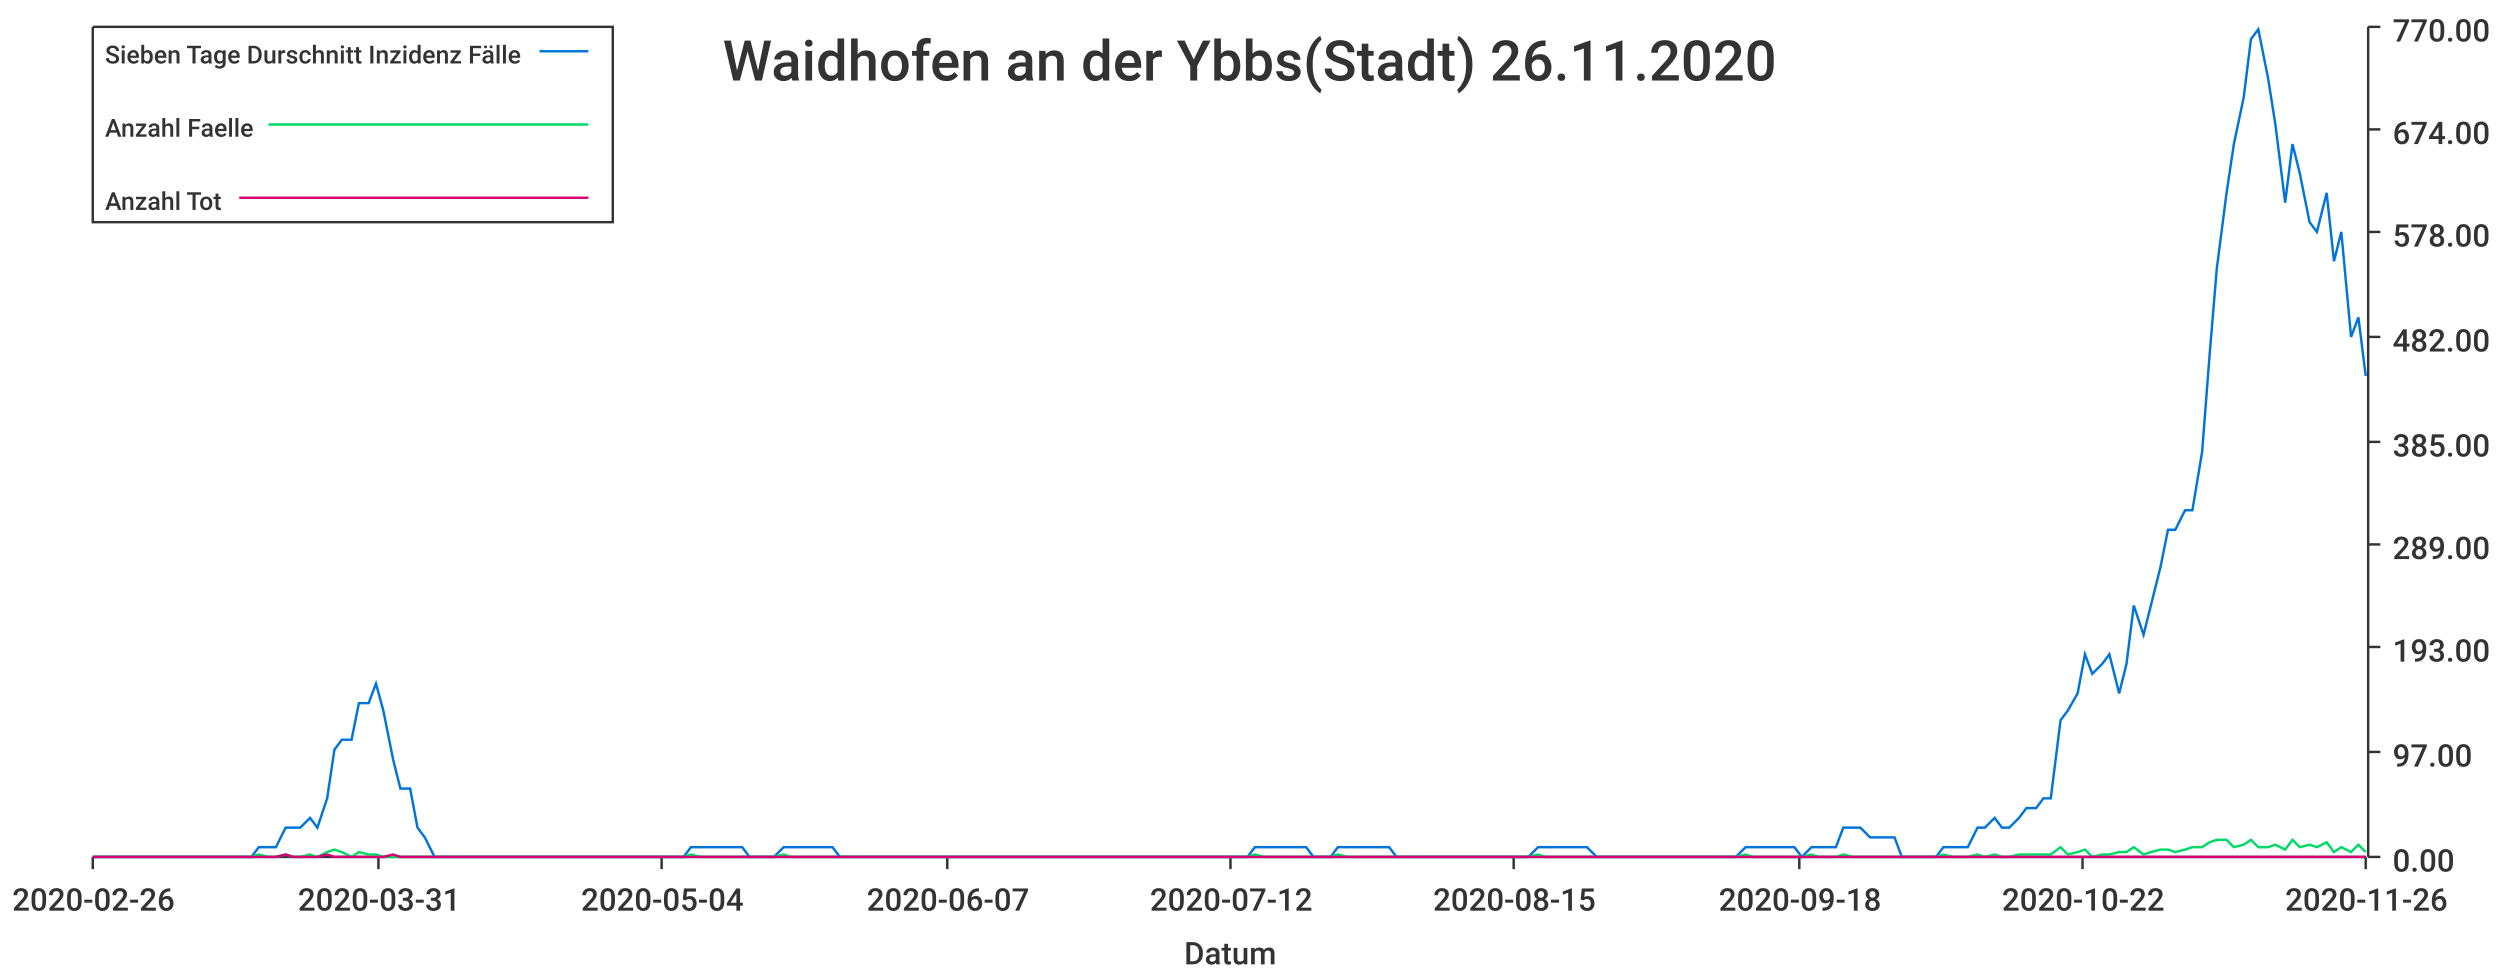
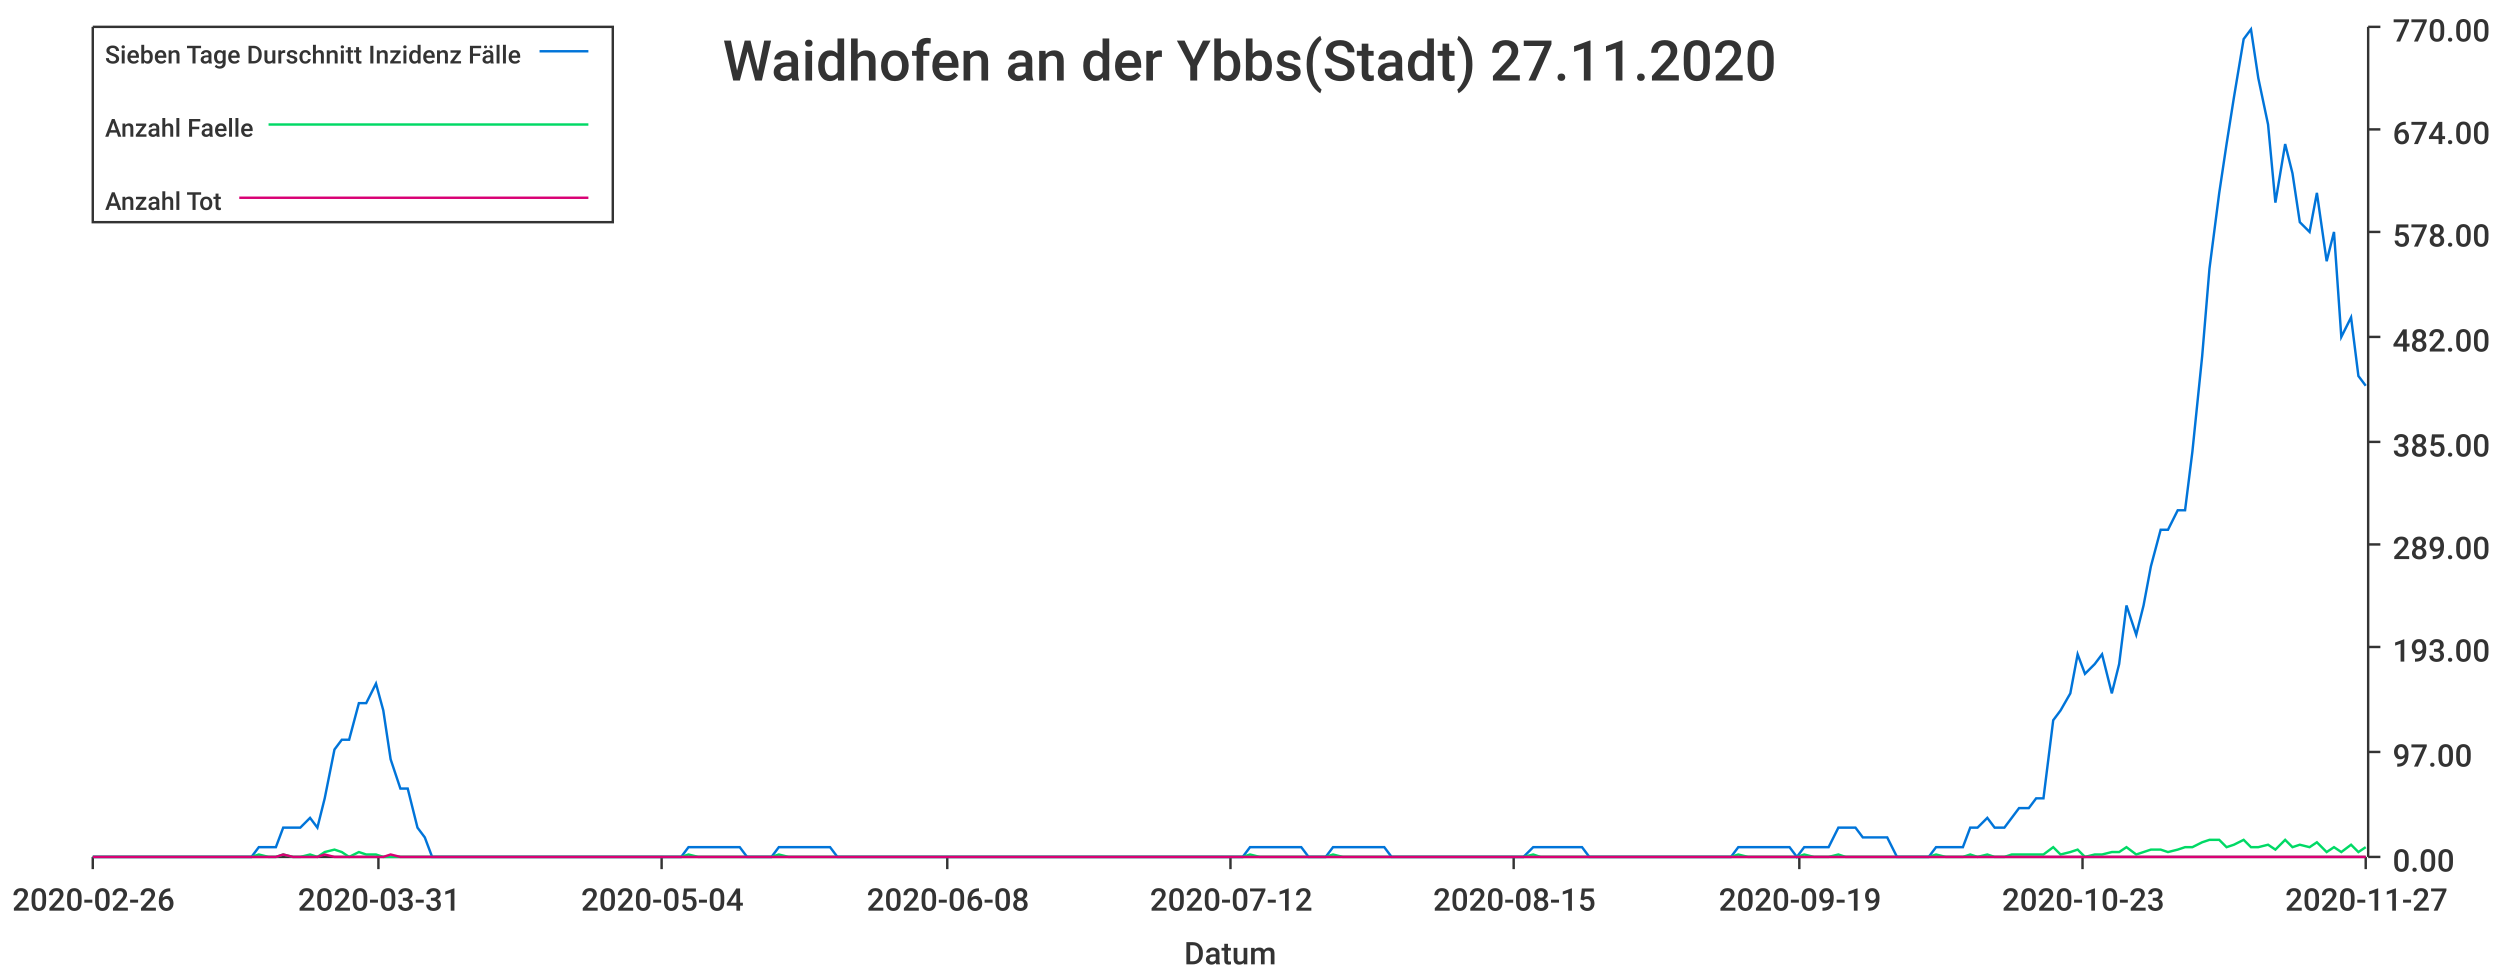
<svg xmlns="http://www.w3.org/2000/svg" width="1024" height="400">\n<path d="M 0 0 L 1024 0 L 1024 400 L 0 400 L 0 0" style="stroke-width:0;stroke:rgba(255,255,255,1.0);fill:rgba(255,255,255,1.0)" />
  <path d="M 38 11 L 969 11 L 969 351 L 38 351 L 38 11" style="stroke-width:0;stroke:rgba(255,255,255,1.0);fill:rgba(255,255,255,1.0)" />
  <path d="M 38 351 L 969 351" style="stroke-width:1;stroke:rgba(51,51,51,1.0);fill:none" />
  <path d="M 38 351 L 38 356" style="stroke-width:1;stroke:rgba(51,51,51,1.0);fill:none" />
  <text x="5" y="373" style="stroke-width:0;stroke:none;fill:rgba(51,51,51,1.0);font-size:12.8px;font-family:'Roboto Medium',sans-serif">2020-02-26</text>
  <path d="M 155 351 L 155 356" style="stroke-width:1;stroke:rgba(51,51,51,1.0);fill:none" />
  <text x="122" y="373" style="stroke-width:0;stroke:none;fill:rgba(51,51,51,1.0);font-size:12.8px;font-family:'Roboto Medium',sans-serif">2020-03-31</text>
  <path d="M 271 351 L 271 356" style="stroke-width:1;stroke:rgba(51,51,51,1.0);fill:none" />
  <text x="238" y="373" style="stroke-width:0;stroke:none;fill:rgba(51,51,51,1.0);font-size:12.8px;font-family:'Roboto Medium',sans-serif">2020-05-04</text>
  <path d="M 388 351 L 388 356" style="stroke-width:1;stroke:rgba(51,51,51,1.0);fill:none" />
-   <text x="355" y="373" style="stroke-width:0;stroke:none;fill:rgba(51,51,51,1.0);font-size:12.8px;font-family:'Roboto Medium',sans-serif">2020-06-07</text>
+   <text x="355" y="373" style="stroke-width:0;stroke:none;fill:rgba(51,51,51,1.0);font-size:12.8px;font-family:'Roboto Medium',sans-serif">2020-06-08</text>
  <path d="M 504 351 L 504 356" style="stroke-width:1;stroke:rgba(51,51,51,1.0);fill:none" />
  <text x="471" y="373" style="stroke-width:0;stroke:none;fill:rgba(51,51,51,1.0);font-size:12.8px;font-family:'Roboto Medium',sans-serif">2020-07-12</text>
  <path d="M 620 351 L 620 356" style="stroke-width:1;stroke:rgba(51,51,51,1.0);fill:none" />
  <text x="587" y="373" style="stroke-width:0;stroke:none;fill:rgba(51,51,51,1.0);font-size:12.8px;font-family:'Roboto Medium',sans-serif">2020-08-15</text>
  <path d="M 737 351 L 737 356" style="stroke-width:1;stroke:rgba(51,51,51,1.0);fill:none" />
-   <text x="704" y="373" style="stroke-width:0;stroke:none;fill:rgba(51,51,51,1.0);font-size:12.8px;font-family:'Roboto Medium',sans-serif">2020-09-18</text>
+   <text x="704" y="373" style="stroke-width:0;stroke:none;fill:rgba(51,51,51,1.0);font-size:12.8px;font-family:'Roboto Medium',sans-serif">2020-09-19</text>
  <path d="M 853 351 L 853 356" style="stroke-width:1;stroke:rgba(51,51,51,1.0);fill:none" />
-   <text x="820" y="373" style="stroke-width:0;stroke:none;fill:rgba(51,51,51,1.0);font-size:12.8px;font-family:'Roboto Medium',sans-serif">2020-10-22</text>
+   <text x="820" y="373" style="stroke-width:0;stroke:none;fill:rgba(51,51,51,1.0);font-size:12.8px;font-family:'Roboto Medium',sans-serif">2020-10-23</text>
  <path d="M 969 351 L 969 356" style="stroke-width:1;stroke:rgba(51,51,51,1.0);fill:none" />
-   <text x="936" y="373" style="stroke-width:0;stroke:none;fill:rgba(51,51,51,1.0);font-size:12.8px;font-family:'Roboto Medium',sans-serif">2020-11-26</text>
+   <text x="936" y="373" style="stroke-width:0;stroke:none;fill:rgba(51,51,51,1.0);font-size:12.8px;font-family:'Roboto Medium',sans-serif">2020-11-27</text>
  <text x="485" y="395" style="stroke-width:0;stroke:none;fill:rgba(51,51,51,1.0);font-size:12.8px;font-family:'Roboto Medium',sans-serif">Datum</text>
  <path d="M 970 351 L 970 11" style="stroke-width:1;stroke:rgba(51,51,51,1.0);fill:none" />
  <path d="M 970 351 L 975 351" style="stroke-width:1;stroke:rgba(51,51,51,1.0);fill:none" />
  <text x="980" y="357" style="stroke-width:0;stroke:none;fill:rgba(51,51,51,1.0);font-size:12.8px;font-family:'Roboto Medium',sans-serif">0.00</text>
  <path d="M 970 308 L 975 308" style="stroke-width:1;stroke:rgba(51,51,51,1.0);fill:none" />
  <text x="980" y="314" style="stroke-width:0;stroke:none;fill:rgba(51,51,51,1.0);font-size:12.8px;font-family:'Roboto Medium',sans-serif">97.00</text>
  <path d="M 970 265 L 975 265" style="stroke-width:1;stroke:rgba(51,51,51,1.0);fill:none" />
  <text x="980" y="271" style="stroke-width:0;stroke:none;fill:rgba(51,51,51,1.0);font-size:12.8px;font-family:'Roboto Medium',sans-serif">193.00</text>
  <path d="M 970 223 L 975 223" style="stroke-width:1;stroke:rgba(51,51,51,1.0);fill:none" />
  <text x="980" y="229" style="stroke-width:0;stroke:none;fill:rgba(51,51,51,1.0);font-size:12.8px;font-family:'Roboto Medium',sans-serif">289.00</text>
  <path d="M 970 181 L 975 181" style="stroke-width:1;stroke:rgba(51,51,51,1.0);fill:none" />
  <text x="980" y="187" style="stroke-width:0;stroke:none;fill:rgba(51,51,51,1.0);font-size:12.8px;font-family:'Roboto Medium',sans-serif">385.00</text>
  <path d="M 970 138 L 975 138" style="stroke-width:1;stroke:rgba(51,51,51,1.0);fill:none" />
  <text x="980" y="144" style="stroke-width:0;stroke:none;fill:rgba(51,51,51,1.0);font-size:12.8px;font-family:'Roboto Medium',sans-serif">482.00</text>
  <path d="M 970 95 L 975 95" style="stroke-width:1;stroke:rgba(51,51,51,1.0);fill:none" />
  <text x="980" y="101" style="stroke-width:0;stroke:none;fill:rgba(51,51,51,1.0);font-size:12.8px;font-family:'Roboto Medium',sans-serif">578.00</text>
  <path d="M 970 53 L 975 53" style="stroke-width:1;stroke:rgba(51,51,51,1.0);fill:none" />
  <text x="980" y="59" style="stroke-width:0;stroke:none;fill:rgba(51,51,51,1.0);font-size:12.8px;font-family:'Roboto Medium',sans-serif">674.00</text>
  <path d="M 970 11 L 975 11" style="stroke-width:1;stroke:rgba(51,51,51,1.0);fill:none" />
  <text x="980" y="17" style="stroke-width:0;stroke:none;fill:rgba(51,51,51,1.0);font-size:12.8px;font-family:'Roboto Medium',sans-serif">770.00</text>
-   <path d="M 38 351 L 42 351 L 45 351 L 49 351 L 52 351 L 55 351 L 59 351 L 62 351 L 66 351 L 69 351 L 72 351 L 76 351 L 79 351 L 83 351 L 86 351 L 89 351 L 93 351 L 96 351 L 100 351 L 103 351 L 106 347 L 110 347 L 113 347 L 117 339 L 120 339 L 123 339 L 127 335 L 130 339 L 134 327 L 137 307 L 140 303 L 144 303 L 147 288 L 151 288 L 154 280 L 157 291 L 161 311 L 164 323 L 168 323 L 171 339 L 174 343 L 178 351 L 181 351 L 185 351 L 188 351 L 191 351 L 195 351 L 198 351 L 202 351 L 205 351 L 208 351 L 212 351 L 215 351 L 219 351 L 222 351 L 225 351 L 229 351 L 232 351 L 236 351 L 239 351 L 242 351 L 246 351 L 249 351 L 253 351 L 256 351 L 259 351 L 263 351 L 266 351 L 270 351 L 273 351 L 276 351 L 280 351 L 283 347 L 287 347 L 290 347 L 293 347 L 297 347 L 300 347 L 304 347 L 307 351 L 310 351 L 314 351 L 317 351 L 321 347 L 324 347 L 327 347 L 331 347 L 334 347 L 338 347 L 341 347 L 344 351 L 348 351 L 351 351 L 354 351 L 358 351 L 361 351 L 365 351 L 368 351 L 371 351 L 375 351 L 378 351 L 382 351 L 385 351 L 388 351 L 392 351 L 395 351 L 399 351 L 402 351 L 405 351 L 409 351 L 412 351 L 416 351 L 419 351 L 422 351 L 426 351 L 429 351 L 433 351 L 436 351 L 439 351 L 443 351 L 446 351 L 450 351 L 453 351 L 456 351 L 460 351 L 463 351 L 467 351 L 470 351 L 473 351 L 477 351 L 480 351 L 484 351 L 487 351 L 490 351 L 494 351 L 497 351 L 501 351 L 504 351 L 507 351 L 511 351 L 514 347 L 518 347 L 521 347 L 524 347 L 528 347 L 531 347 L 535 347 L 538 351 L 541 351 L 545 351 L 548 347 L 552 347 L 555 347 L 558 347 L 562 347 L 565 347 L 569 347 L 572 351 L 575 351 L 579 351 L 582 351 L 586 351 L 589 351 L 592 351 L 596 351 L 599 351 L 603 351 L 606 351 L 609 351 L 613 351 L 616 351 L 620 351 L 623 351 L 626 351 L 630 347 L 633 347 L 637 347 L 640 347 L 643 347 L 647 347 L 650 347 L 654 351 L 657 351 L 660 351 L 664 351 L 667 351 L 670 351 L 674 351 L 677 351 L 681 351 L 684 351 L 687 351 L 691 351 L 694 351 L 698 351 L 701 351 L 704 351 L 708 351 L 711 351 L 715 347 L 718 347 L 721 347 L 725 347 L 728 347 L 732 347 L 735 347 L 738 351 L 742 347 L 745 347 L 749 347 L 752 347 L 755 339 L 759 339 L 762 339 L 766 343 L 769 343 L 772 343 L 776 343 L 779 351 L 783 351 L 786 351 L 789 351 L 793 351 L 796 347 L 800 347 L 803 347 L 806 347 L 810 339 L 813 339 L 817 335 L 820 339 L 823 339 L 827 335 L 830 331 L 834 331 L 837 327 L 840 327 L 844 295 L 847 291 L 851 284 L 854 268 L 857 276 L 861 272 L 864 268 L 868 284 L 871 272 L 874 248 L 878 260 L 881 248 L 885 232 L 888 217 L 891 217 L 895 209 L 898 209 L 902 185 L 905 146 L 908 110 L 912 79 L 915 59 L 919 40 L 922 16 L 925 12 L 929 32 L 932 51 L 936 83 L 939 59 L 942 71 L 946 91 L 949 95 L 953 79 L 956 107 L 959 95 L 963 138 L 966 130 L 969 154" style="stroke-width:1;stroke:rgba(0,116,217,1.0);fill:none" />
-   <path d="M 38 351 L 42 351 L 45 351 L 49 351 L 52 351 L 55 351 L 59 351 L 62 351 L 66 351 L 69 351 L 72 351 L 76 351 L 79 351 L 83 351 L 86 351 L 89 351 L 93 351 L 96 351 L 100 351 L 103 351 L 106 350 L 110 351 L 113 351 L 117 350 L 120 351 L 123 351 L 127 350 L 130 351 L 134 349 L 137 348 L 140 349 L 144 351 L 147 349 L 151 350 L 154 350 L 157 351 L 161 351 L 164 351 L 168 351 L 171 351 L 174 351 L 178 351 L 181 351 L 185 351 L 188 351 L 191 351 L 195 351 L 198 351 L 202 351 L 205 351 L 208 351 L 212 351 L 215 351 L 219 351 L 222 351 L 225 351 L 229 351 L 232 351 L 236 351 L 239 351 L 242 351 L 246 351 L 249 351 L 253 351 L 256 351 L 259 351 L 263 351 L 266 351 L 270 351 L 273 351 L 276 351 L 280 351 L 283 350 L 287 351 L 290 351 L 293 351 L 297 351 L 300 351 L 304 351 L 307 351 L 310 351 L 314 351 L 317 351 L 321 350 L 324 351 L 327 351 L 331 351 L 334 351 L 338 351 L 341 351 L 344 351 L 348 351 L 351 351 L 354 351 L 358 351 L 361 351 L 365 351 L 368 351 L 371 351 L 375 351 L 378 351 L 382 351 L 385 351 L 388 351 L 392 351 L 395 351 L 399 351 L 402 351 L 405 351 L 409 351 L 412 351 L 416 351 L 419 351 L 422 351 L 426 351 L 429 351 L 433 351 L 436 351 L 439 351 L 443 351 L 446 351 L 450 351 L 453 351 L 456 351 L 460 351 L 463 351 L 467 351 L 470 351 L 473 351 L 477 351 L 480 351 L 484 351 L 487 351 L 490 351 L 494 351 L 497 351 L 501 351 L 504 351 L 507 351 L 511 351 L 514 350 L 518 351 L 521 351 L 524 351 L 528 351 L 531 351 L 535 351 L 538 351 L 541 351 L 545 351 L 548 350 L 552 351 L 555 351 L 558 351 L 562 351 L 565 351 L 569 351 L 572 351 L 575 351 L 579 351 L 582 351 L 586 351 L 589 351 L 592 351 L 596 351 L 599 351 L 603 351 L 606 351 L 609 351 L 613 351 L 616 351 L 620 351 L 623 351 L 626 351 L 630 350 L 633 351 L 637 351 L 640 351 L 643 351 L 647 351 L 650 351 L 654 351 L 657 351 L 660 351 L 664 351 L 667 351 L 670 351 L 674 351 L 677 351 L 681 351 L 684 351 L 687 351 L 691 351 L 694 351 L 698 351 L 701 351 L 704 351 L 708 351 L 711 351 L 715 350 L 718 351 L 721 351 L 725 351 L 728 351 L 732 351 L 735 351 L 738 351 L 742 350 L 745 351 L 749 351 L 752 351 L 755 350 L 759 351 L 762 351 L 766 351 L 769 351 L 772 351 L 776 351 L 779 351 L 783 351 L 786 351 L 789 351 L 793 351 L 796 350 L 800 351 L 803 351 L 806 351 L 810 350 L 813 351 L 817 350 L 820 351 L 823 351 L 827 350 L 830 350 L 834 350 L 837 350 L 840 350 L 844 347 L 847 350 L 851 349 L 854 348 L 857 351 L 861 350 L 864 350 L 868 349 L 871 349 L 874 347 L 878 350 L 881 349 L 885 348 L 888 348 L 891 349 L 895 348 L 898 347 L 902 347 L 905 345 L 908 344 L 912 344 L 915 347 L 919 346 L 922 344 L 925 347 L 929 347 L 932 346 L 936 348 L 939 344 L 942 347 L 946 346 L 949 347 L 953 345 L 956 349 L 959 347 L 963 349 L 966 346 L 969 349" style="stroke-width:1;stroke:rgba(0,217,101,1.0);fill:none" />
-   <path d="M 38 351 L 42 351 L 45 351 L 49 351 L 52 351 L 55 351 L 59 351 L 62 351 L 66 351 L 69 351 L 72 351 L 76 351 L 79 351 L 83 351 L 86 351 L 89 351 L 93 351 L 96 351 L 100 351 L 103 351 L 106 351 L 110 351 L 113 351 L 117 350 L 120 351 L 123 351 L 127 351 L 130 351 L 134 350 L 137 351 L 140 351 L 144 351 L 147 351 L 151 351 L 154 351 L 157 351 L 161 350 L 164 351 L 168 351 L 171 351 L 174 351 L 178 351 L 181 351 L 185 351 L 188 351 L 191 351 L 195 351 L 198 351 L 202 351 L 205 351 L 208 351 L 212 351 L 215 351 L 219 351 L 222 351 L 225 351 L 229 351 L 232 351 L 236 351 L 239 351 L 242 351 L 246 351 L 249 351 L 253 351 L 256 351 L 259 351 L 263 351 L 266 351 L 270 351 L 273 351 L 276 351 L 280 351 L 283 351 L 287 351 L 290 351 L 293 351 L 297 351 L 300 351 L 304 351 L 307 351 L 310 351 L 314 351 L 317 351 L 321 351 L 324 351 L 327 351 L 331 351 L 334 351 L 338 351 L 341 351 L 344 351 L 348 351 L 351 351 L 354 351 L 358 351 L 361 351 L 365 351 L 368 351 L 371 351 L 375 351 L 378 351 L 382 351 L 385 351 L 388 351 L 392 351 L 395 351 L 399 351 L 402 351 L 405 351 L 409 351 L 412 351 L 416 351 L 419 351 L 422 351 L 426 351 L 429 351 L 433 351 L 436 351 L 439 351 L 443 351 L 446 351 L 450 351 L 453 351 L 456 351 L 460 351 L 463 351 L 467 351 L 470 351 L 473 351 L 477 351 L 480 351 L 484 351 L 487 351 L 490 351 L 494 351 L 497 351 L 501 351 L 504 351 L 507 351 L 511 351 L 514 351 L 518 351 L 521 351 L 524 351 L 528 351 L 531 351 L 535 351 L 538 351 L 541 351 L 545 351 L 548 351 L 552 351 L 555 351 L 558 351 L 562 351 L 565 351 L 569 351 L 572 351 L 575 351 L 579 351 L 582 351 L 586 351 L 589 351 L 592 351 L 596 351 L 599 351 L 603 351 L 606 351 L 609 351 L 613 351 L 616 351 L 620 351 L 623 351 L 626 351 L 630 351 L 633 351 L 637 351 L 640 351 L 643 351 L 647 351 L 650 351 L 654 351 L 657 351 L 660 351 L 664 351 L 667 351 L 670 351 L 674 351 L 677 351 L 681 351 L 684 351 L 687 351 L 691 351 L 694 351 L 698 351 L 701 351 L 704 351 L 708 351 L 711 351 L 715 351 L 718 351 L 721 351 L 725 351 L 728 351 L 732 351 L 735 351 L 738 351 L 742 351 L 745 351 L 749 351 L 752 351 L 755 351 L 759 351 L 762 351 L 766 351 L 769 351 L 772 351 L 776 351 L 779 351 L 783 351 L 786 351 L 789 351 L 793 351 L 796 351 L 800 351 L 803 351 L 806 351 L 810 351 L 813 351 L 817 351 L 820 351 L 823 351 L 827 351 L 830 351 L 834 351 L 837 351 L 840 351 L 844 351 L 847 351 L 851 351 L 854 351 L 857 351 L 861 351 L 864 351 L 868 351 L 871 351 L 874 351 L 878 351 L 881 351 L 885 351 L 888 351 L 891 351 L 895 351 L 898 351 L 902 351 L 905 351 L 908 351 L 912 351 L 915 351 L 919 351 L 922 351 L 925 351 L 929 351 L 932 351 L 936 351 L 939 351 L 942 351 L 946 351 L 949 351 L 953 351 L 956 351 L 959 351 L 963 351 L 966 351 L 969 351" style="stroke-width:1;stroke:rgba(217,0,116,1.0);fill:none" />
-   <text x="296" y="33" style="stroke-width:0;stroke:none;fill:rgba(51,51,51,1.0);font-size:23.0px;font-family:'Roboto Medium',sans-serif">Waidhofen an der Ybbs(Stadt) 26.11.2020</text>
+   <path d="M 38 351 L 42 351 L 45 351 L 49 351 L 52 351 L 55 351 L 59 351 L 62 351 L 66 351 L 69 351 L 72 351 L 76 351 L 79 351 L 83 351 L 86 351 L 89 351 L 93 351 L 96 351 L 99 351 L 103 351 L 106 347 L 110 347 L 113 347 L 116 339 L 120 339 L 123 339 L 127 335 L 130 339 L 133 327 L 137 307 L 140 303 L 143 303 L 147 288 L 150 288 L 154 280 L 157 291 L 160 311 L 164 323 L 167 323 L 171 339 L 174 343 L 177 351 L 181 351 L 184 351 L 187 351 L 191 351 L 194 351 L 198 351 L 201 351 L 204 351 L 208 351 L 211 351 L 215 351 L 218 351 L 221 351 L 225 351 L 228 351 L 231 351 L 235 351 L 238 351 L 242 351 L 245 351 L 248 351 L 252 351 L 255 351 L 259 351 L 262 351 L 265 351 L 269 351 L 272 351 L 275 351 L 279 351 L 282 347 L 286 347 L 289 347 L 292 347 L 296 347 L 299 347 L 303 347 L 306 351 L 309 351 L 313 351 L 316 351 L 319 347 L 323 347 L 326 347 L 330 347 L 333 347 L 336 347 L 340 347 L 343 351 L 347 351 L 350 351 L 353 351 L 357 351 L 360 351 L 364 351 L 367 351 L 370 351 L 374 351 L 377 351 L 380 351 L 384 351 L 387 351 L 391 351 L 394 351 L 397 351 L 401 351 L 404 351 L 408 351 L 411 351 L 414 351 L 418 351 L 421 351 L 424 351 L 428 351 L 431 351 L 435 351 L 438 351 L 441 351 L 445 351 L 448 351 L 452 351 L 455 351 L 458 351 L 462 351 L 465 351 L 468 351 L 472 351 L 475 351 L 479 351 L 482 351 L 485 351 L 489 351 L 492 351 L 496 351 L 499 351 L 502 351 L 506 351 L 509 351 L 512 347 L 516 347 L 519 347 L 523 347 L 526 347 L 529 347 L 533 347 L 536 351 L 540 351 L 543 351 L 546 347 L 550 347 L 553 347 L 556 347 L 560 347 L 563 347 L 567 347 L 570 351 L 573 351 L 577 351 L 580 351 L 584 351 L 587 351 L 590 351 L 594 351 L 597 351 L 600 351 L 604 351 L 607 351 L 611 351 L 614 351 L 617 351 L 621 351 L 624 351 L 628 347 L 631 347 L 634 347 L 638 347 L 641 347 L 644 347 L 648 347 L 651 351 L 655 351 L 658 351 L 661 351 L 665 351 L 668 351 L 672 351 L 675 351 L 678 351 L 682 351 L 685 351 L 689 351 L 692 351 L 695 351 L 699 351 L 702 351 L 705 351 L 709 351 L 712 347 L 716 347 L 719 347 L 722 347 L 726 347 L 729 347 L 733 347 L 736 351 L 739 347 L 743 347 L 746 347 L 749 347 L 753 339 L 756 339 L 760 339 L 763 343 L 766 343 L 770 343 L 773 343 L 777 351 L 780 351 L 783 351 L 787 351 L 790 351 L 793 347 L 797 347 L 800 347 L 804 347 L 807 339 L 810 339 L 814 335 L 817 339 L 821 339 L 824 335 L 827 331 L 831 331 L 834 327 L 837 327 L 841 295 L 844 291 L 848 284 L 851 268 L 854 276 L 858 272 L 861 268 L 865 284 L 868 272 L 871 248 L 875 260 L 878 248 L 881 232 L 885 217 L 888 217 L 892 209 L 895 209 L 898 185 L 902 146 L 905 110 L 909 79 L 912 59 L 915 40 L 919 16 L 922 12 L 925 32 L 929 51 L 932 83 L 936 59 L 939 71 L 942 91 L 946 95 L 949 79 L 953 107 L 956 95 L 959 138 L 963 130 L 966 154 L 969 158" style="stroke-width:1;stroke:rgba(0,116,217,1.0);fill:none" />
+   <path d="M 38 351 L 42 351 L 45 351 L 49 351 L 52 351 L 55 351 L 59 351 L 62 351 L 66 351 L 69 351 L 72 351 L 76 351 L 79 351 L 83 351 L 86 351 L 89 351 L 93 351 L 96 351 L 99 351 L 103 351 L 106 350 L 110 351 L 113 351 L 116 350 L 120 351 L 123 351 L 127 350 L 130 351 L 133 349 L 137 348 L 140 349 L 143 351 L 147 349 L 150 350 L 154 350 L 157 351 L 160 351 L 164 351 L 167 351 L 171 351 L 174 351 L 177 351 L 181 351 L 184 351 L 187 351 L 191 351 L 194 351 L 198 351 L 201 351 L 204 351 L 208 351 L 211 351 L 215 351 L 218 351 L 221 351 L 225 351 L 228 351 L 231 351 L 235 351 L 238 351 L 242 351 L 245 351 L 248 351 L 252 351 L 255 351 L 259 351 L 262 351 L 265 351 L 269 351 L 272 351 L 275 351 L 279 351 L 282 350 L 286 351 L 289 351 L 292 351 L 296 351 L 299 351 L 303 351 L 306 351 L 309 351 L 313 351 L 316 351 L 319 350 L 323 351 L 326 351 L 330 351 L 333 351 L 336 351 L 340 351 L 343 351 L 347 351 L 350 351 L 353 351 L 357 351 L 360 351 L 364 351 L 367 351 L 370 351 L 374 351 L 377 351 L 380 351 L 384 351 L 387 351 L 391 351 L 394 351 L 397 351 L 401 351 L 404 351 L 408 351 L 411 351 L 414 351 L 418 351 L 421 351 L 424 351 L 428 351 L 431 351 L 435 351 L 438 351 L 441 351 L 445 351 L 448 351 L 452 351 L 455 351 L 458 351 L 462 351 L 465 351 L 468 351 L 472 351 L 475 351 L 479 351 L 482 351 L 485 351 L 489 351 L 492 351 L 496 351 L 499 351 L 502 351 L 506 351 L 509 351 L 512 350 L 516 351 L 519 351 L 523 351 L 526 351 L 529 351 L 533 351 L 536 351 L 540 351 L 543 351 L 546 350 L 550 351 L 553 351 L 556 351 L 560 351 L 563 351 L 567 351 L 570 351 L 573 351 L 577 351 L 580 351 L 584 351 L 587 351 L 590 351 L 594 351 L 597 351 L 600 351 L 604 351 L 607 351 L 611 351 L 614 351 L 617 351 L 621 351 L 624 351 L 628 350 L 631 351 L 634 351 L 638 351 L 641 351 L 644 351 L 648 351 L 651 351 L 655 351 L 658 351 L 661 351 L 665 351 L 668 351 L 672 351 L 675 351 L 678 351 L 682 351 L 685 351 L 689 351 L 692 351 L 695 351 L 699 351 L 702 351 L 705 351 L 709 351 L 712 350 L 716 351 L 719 351 L 722 351 L 726 351 L 729 351 L 733 351 L 736 351 L 739 350 L 743 351 L 746 351 L 749 351 L 753 350 L 756 351 L 760 351 L 763 351 L 766 351 L 770 351 L 773 351 L 777 351 L 780 351 L 783 351 L 787 351 L 790 351 L 793 350 L 797 351 L 800 351 L 804 351 L 807 350 L 810 351 L 814 350 L 817 351 L 821 351 L 824 350 L 827 350 L 831 350 L 834 350 L 837 350 L 841 347 L 844 350 L 848 349 L 851 348 L 854 351 L 858 350 L 861 350 L 865 349 L 868 349 L 871 347 L 875 350 L 878 349 L 881 348 L 885 348 L 888 349 L 892 348 L 895 347 L 898 347 L 902 345 L 905 344 L 909 344 L 912 347 L 915 346 L 919 344 L 922 347 L 925 347 L 929 346 L 932 348 L 936 344 L 939 347 L 942 346 L 946 347 L 949 345 L 953 349 L 956 347 L 959 349 L 963 346 L 966 349 L 969 347" style="stroke-width:1;stroke:rgba(0,217,101,1.0);fill:none" />
+   <path d="M 38 351 L 42 351 L 45 351 L 49 351 L 52 351 L 55 351 L 59 351 L 62 351 L 66 351 L 69 351 L 72 351 L 76 351 L 79 351 L 83 351 L 86 351 L 89 351 L 93 351 L 96 351 L 99 351 L 103 351 L 106 351 L 110 351 L 113 351 L 116 350 L 120 351 L 123 351 L 127 351 L 130 351 L 133 350 L 137 351 L 140 351 L 143 351 L 147 351 L 150 351 L 154 351 L 157 351 L 160 350 L 164 351 L 167 351 L 171 351 L 174 351 L 177 351 L 181 351 L 184 351 L 187 351 L 191 351 L 194 351 L 198 351 L 201 351 L 204 351 L 208 351 L 211 351 L 215 351 L 218 351 L 221 351 L 225 351 L 228 351 L 231 351 L 235 351 L 238 351 L 242 351 L 245 351 L 248 351 L 252 351 L 255 351 L 259 351 L 262 351 L 265 351 L 269 351 L 272 351 L 275 351 L 279 351 L 282 351 L 286 351 L 289 351 L 292 351 L 296 351 L 299 351 L 303 351 L 306 351 L 309 351 L 313 351 L 316 351 L 319 351 L 323 351 L 326 351 L 330 351 L 333 351 L 336 351 L 340 351 L 343 351 L 347 351 L 350 351 L 353 351 L 357 351 L 360 351 L 364 351 L 367 351 L 370 351 L 374 351 L 377 351 L 380 351 L 384 351 L 387 351 L 391 351 L 394 351 L 397 351 L 401 351 L 404 351 L 408 351 L 411 351 L 414 351 L 418 351 L 421 351 L 424 351 L 428 351 L 431 351 L 435 351 L 438 351 L 441 351 L 445 351 L 448 351 L 452 351 L 455 351 L 458 351 L 462 351 L 465 351 L 468 351 L 472 351 L 475 351 L 479 351 L 482 351 L 485 351 L 489 351 L 492 351 L 496 351 L 499 351 L 502 351 L 506 351 L 509 351 L 512 351 L 516 351 L 519 351 L 523 351 L 526 351 L 529 351 L 533 351 L 536 351 L 540 351 L 543 351 L 546 351 L 550 351 L 553 351 L 556 351 L 560 351 L 563 351 L 567 351 L 570 351 L 573 351 L 577 351 L 580 351 L 584 351 L 587 351 L 590 351 L 594 351 L 597 351 L 600 351 L 604 351 L 607 351 L 611 351 L 614 351 L 617 351 L 621 351 L 624 351 L 628 351 L 631 351 L 634 351 L 638 351 L 641 351 L 644 351 L 648 351 L 651 351 L 655 351 L 658 351 L 661 351 L 665 351 L 668 351 L 672 351 L 675 351 L 678 351 L 682 351 L 685 351 L 689 351 L 692 351 L 695 351 L 699 351 L 702 351 L 705 351 L 709 351 L 712 351 L 716 351 L 719 351 L 722 351 L 726 351 L 729 351 L 733 351 L 736 351 L 739 351 L 743 351 L 746 351 L 749 351 L 753 351 L 756 351 L 760 351 L 763 351 L 766 351 L 770 351 L 773 351 L 777 351 L 780 351 L 783 351 L 787 351 L 790 351 L 793 351 L 797 351 L 800 351 L 804 351 L 807 351 L 810 351 L 814 351 L 817 351 L 821 351 L 824 351 L 827 351 L 831 351 L 834 351 L 837 351 L 841 351 L 844 351 L 848 351 L 851 351 L 854 351 L 858 351 L 861 351 L 865 351 L 868 351 L 871 351 L 875 351 L 878 351 L 881 351 L 885 351 L 888 351 L 892 351 L 895 351 L 898 351 L 902 351 L 905 351 L 909 351 L 912 351 L 915 351 L 919 351 L 922 351 L 925 351 L 929 351 L 932 351 L 936 351 L 939 351 L 942 351 L 946 351 L 949 351 L 953 351 L 956 351 L 959 351 L 963 351 L 966 351 L 969 351" style="stroke-width:1;stroke:rgba(217,0,116,1.0);fill:none" />
+   <text x="296" y="33" style="stroke-width:0;stroke:none;fill:rgba(51,51,51,1.0);font-size:23.0px;font-family:'Roboto Medium',sans-serif">Waidhofen an der Ybbs(Stadt) 27.11.2020</text>
  <path d="M 38 11 L 251 11 L 251 91 L 38 91 L 38 11" style="stroke-width:1;stroke:rgba(51,51,51,1.0);fill:rgba(255,255,255,1.0)" />
  <text x="43" y="26" style="stroke-width:0;stroke:none;fill:rgba(51,51,51,1.0);font-size:10.2px;font-family:'Roboto Medium',sans-serif">Sieben Tage Durschnitt Inzidenz Fälle</text>
  <path d="M 221 21 L 241 21" style="stroke-width:1;stroke:rgba(0,116,217,1.0);fill:none" />
  <text x="43" y="56" style="stroke-width:0;stroke:none;fill:rgba(51,51,51,1.0);font-size:10.2px;font-family:'Roboto Medium',sans-serif">Anzahl Faelle</text>
  <path d="M 110 51 L 241 51" style="stroke-width:1;stroke:rgba(0,217,101,1.0);fill:none" />
  <text x="43" y="86" style="stroke-width:0;stroke:none;fill:rgba(51,51,51,1.0);font-size:10.2px;font-family:'Roboto Medium',sans-serif">Anzahl Tot</text>
  <path d="M 98 81 L 241 81" style="stroke-width:1;stroke:rgba(217,0,116,1.0);fill:none" />
</svg>
